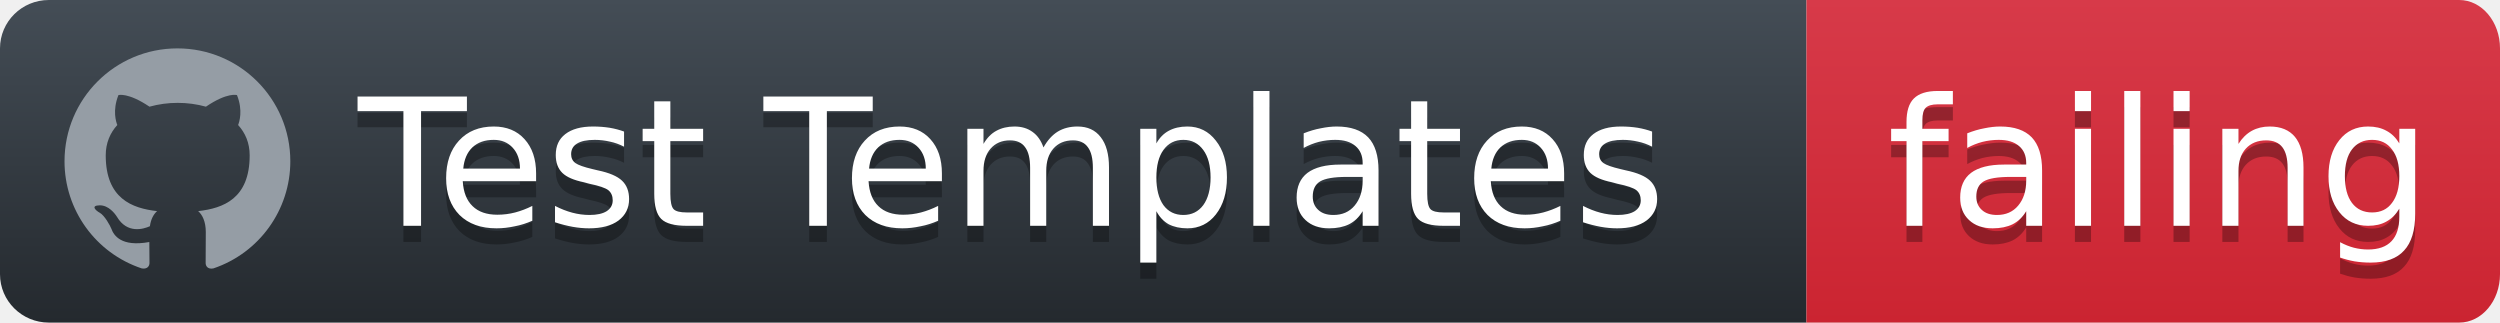
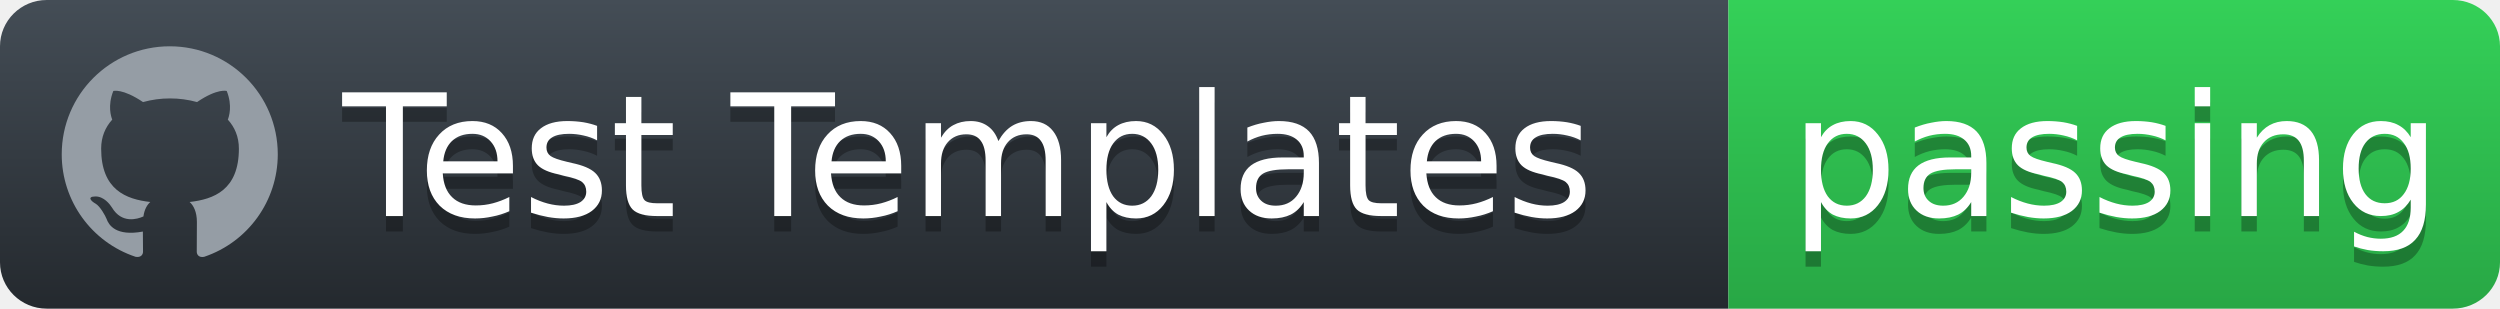
- <svg xmlns="http://www.w3.org/2000/svg" width="155" height="20">
+ <svg xmlns="http://www.w3.org/2000/svg" width="162" height="20">
  <defs>
    <linearGradient id="workflow-fill" x1="50%" y1="0%" x2="50%" y2="100%">
      <stop stop-color="#444D56" offset="0%" />
      <stop stop-color="#24292E" offset="100%" />
    </linearGradient>
    <linearGradient id="state-fill" x1="50%" y1="0%" x2="50%" y2="100%">
-       <stop stop-color="#D73A49" offset="0%" />
-       <stop stop-color="#CB2431" offset="100%" />
+       <stop stop-color="#34D058" offset="0%" />
+       <stop stop-color="#28A745" offset="100%" />
    </linearGradient>
  </defs>
  <g fill="none" fill-rule="evenodd">
    <g font-family="'DejaVu Sans',Verdana,Geneva,sans-serif" font-size="11">
      <path id="workflow-bg" d="M0,3 C0,1.343 1.355,0 3.027,0 L112,0 L112,20 L3.027,20 C1.355,20 0,18.657 0,17 L0,3 Z" fill="url(#workflow-fill)" fill-rule="nonzero" />
      <text fill="#010101" fill-opacity=".3">
        <tspan x="22.198" y="15" aria-hidden="true">Test Templates</tspan>
      </text>
      <text fill="#FFFFFF">
        <tspan x="22.198" y="14">Test Templates</tspan>
      </text>
    </g>
    <g transform="translate(112)" font-family="'DejaVu Sans',Verdana,Geneva,sans-serif" font-size="11">
-       <path d="M0 0h40.47C41.869 0 43 1.343 43 3v14c0 1.657-1.132 3-2.53 3H0V0z" id="state-bg" fill="url(#state-fill)" fill-rule="nonzero" />
+       <path d="M0 0h46.939C48.629 0 50 1.343 50 3v14c0 1.657-1.37 3-3.061 3H0V0z" id="state-bg" fill="url(#state-fill)" fill-rule="nonzero" />
      <text fill="#010101" fill-opacity=".3" aria-hidden="true">
-         <tspan x="5" y="15">failing</tspan>
+         <tspan x="4" y="15">passing</tspan>
      </text>
      <text fill="#FFFFFF">
-         <tspan x="5" y="14">failing</tspan>
+         <tspan x="4" y="14">passing</tspan>
      </text>
    </g>
    <path fill="#959DA5" d="M11 3c-3.868 0-7 3.132-7 7a6.996 6.996 0 0 0 4.786 6.641c.35.062.482-.148.482-.332 0-.166-.01-.718-.01-1.304-1.758.324-2.213-.429-2.353-.822-.079-.202-.42-.823-.717-.99-.245-.13-.595-.454-.01-.463.552-.009.946.508 1.077.718.63 1.058 1.636.76 2.039.577.061-.455.245-.761.446-.936-1.557-.175-3.185-.779-3.185-3.456 0-.762.271-1.392.718-1.882-.07-.175-.315-.892.07-1.855 0 0 .586-.183 1.925.718a6.5 6.5 0 0 1 1.75-.236 6.5 6.5 0 0 1 1.75.236c1.338-.91 1.925-.718 1.925-.718.385.963.14 1.68.07 1.855.446.49.717 1.112.717 1.882 0 2.686-1.636 3.28-3.194 3.456.254.219.473.639.473 1.295 0 .936-.009 1.689-.009 1.925 0 .184.131.402.481.332A7.011 7.011 0 0 0 18 10c0-3.867-3.133-7-7-7z" />
  </g>
</svg>
